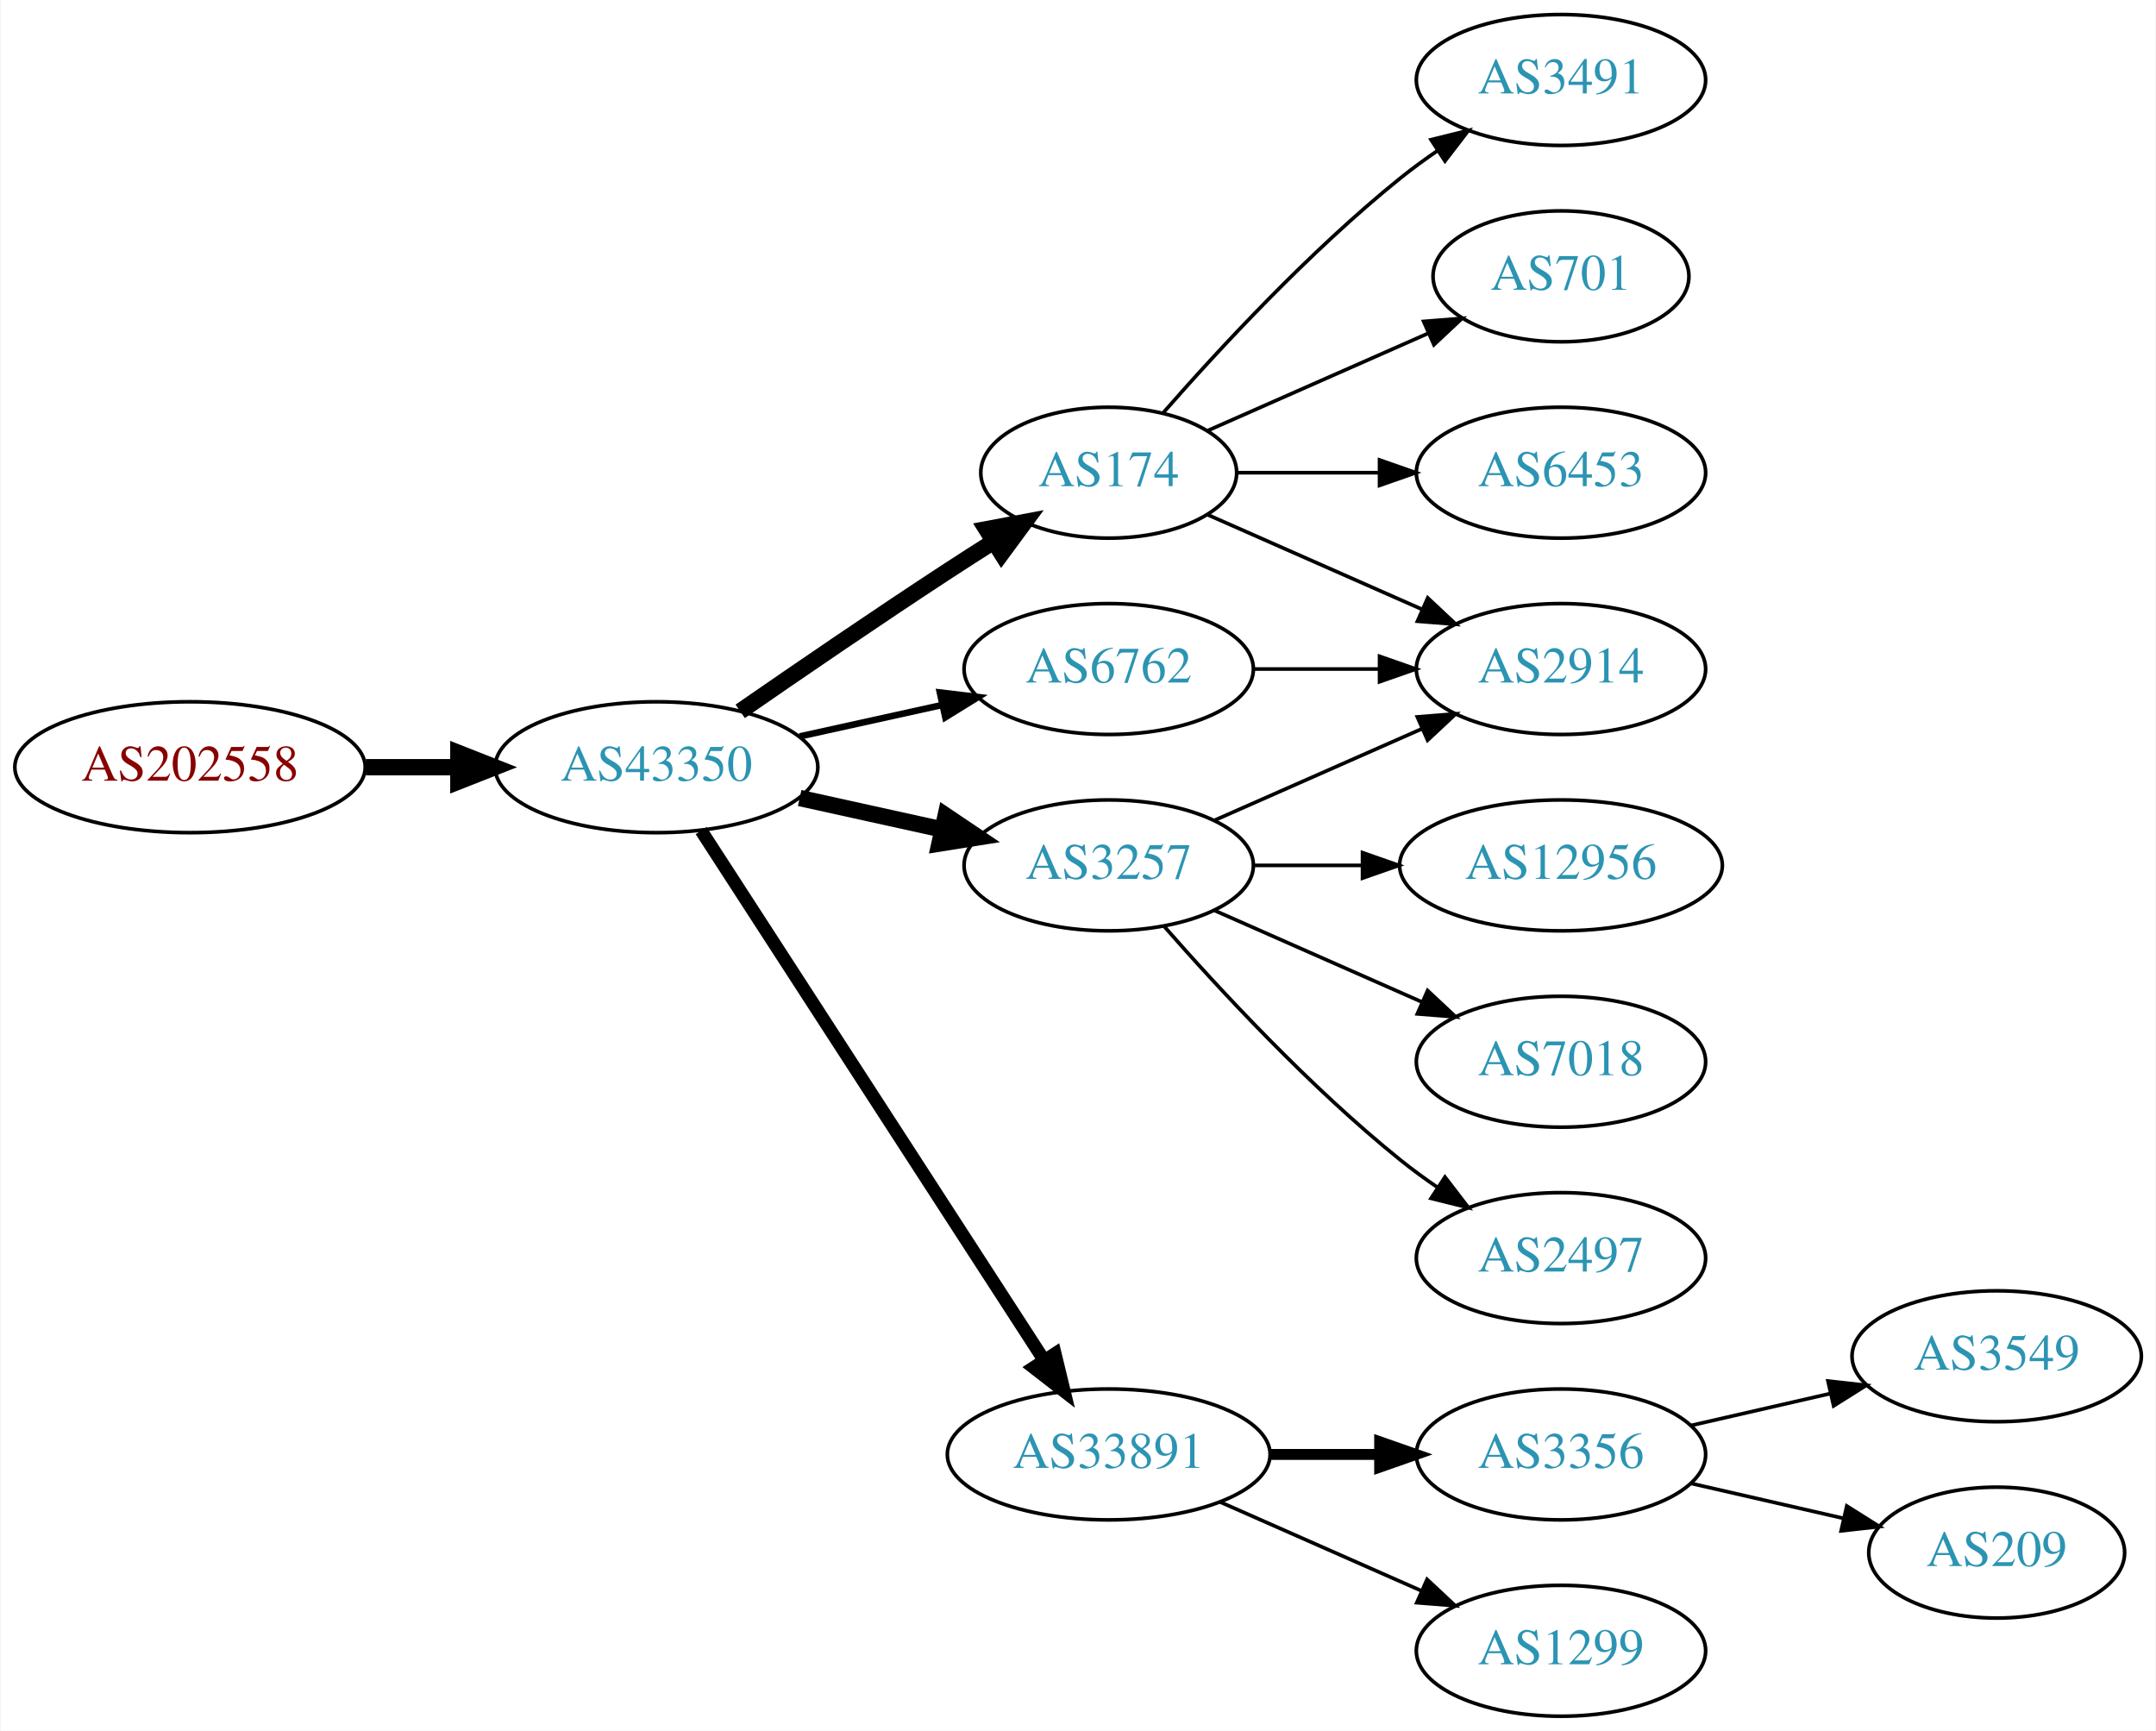
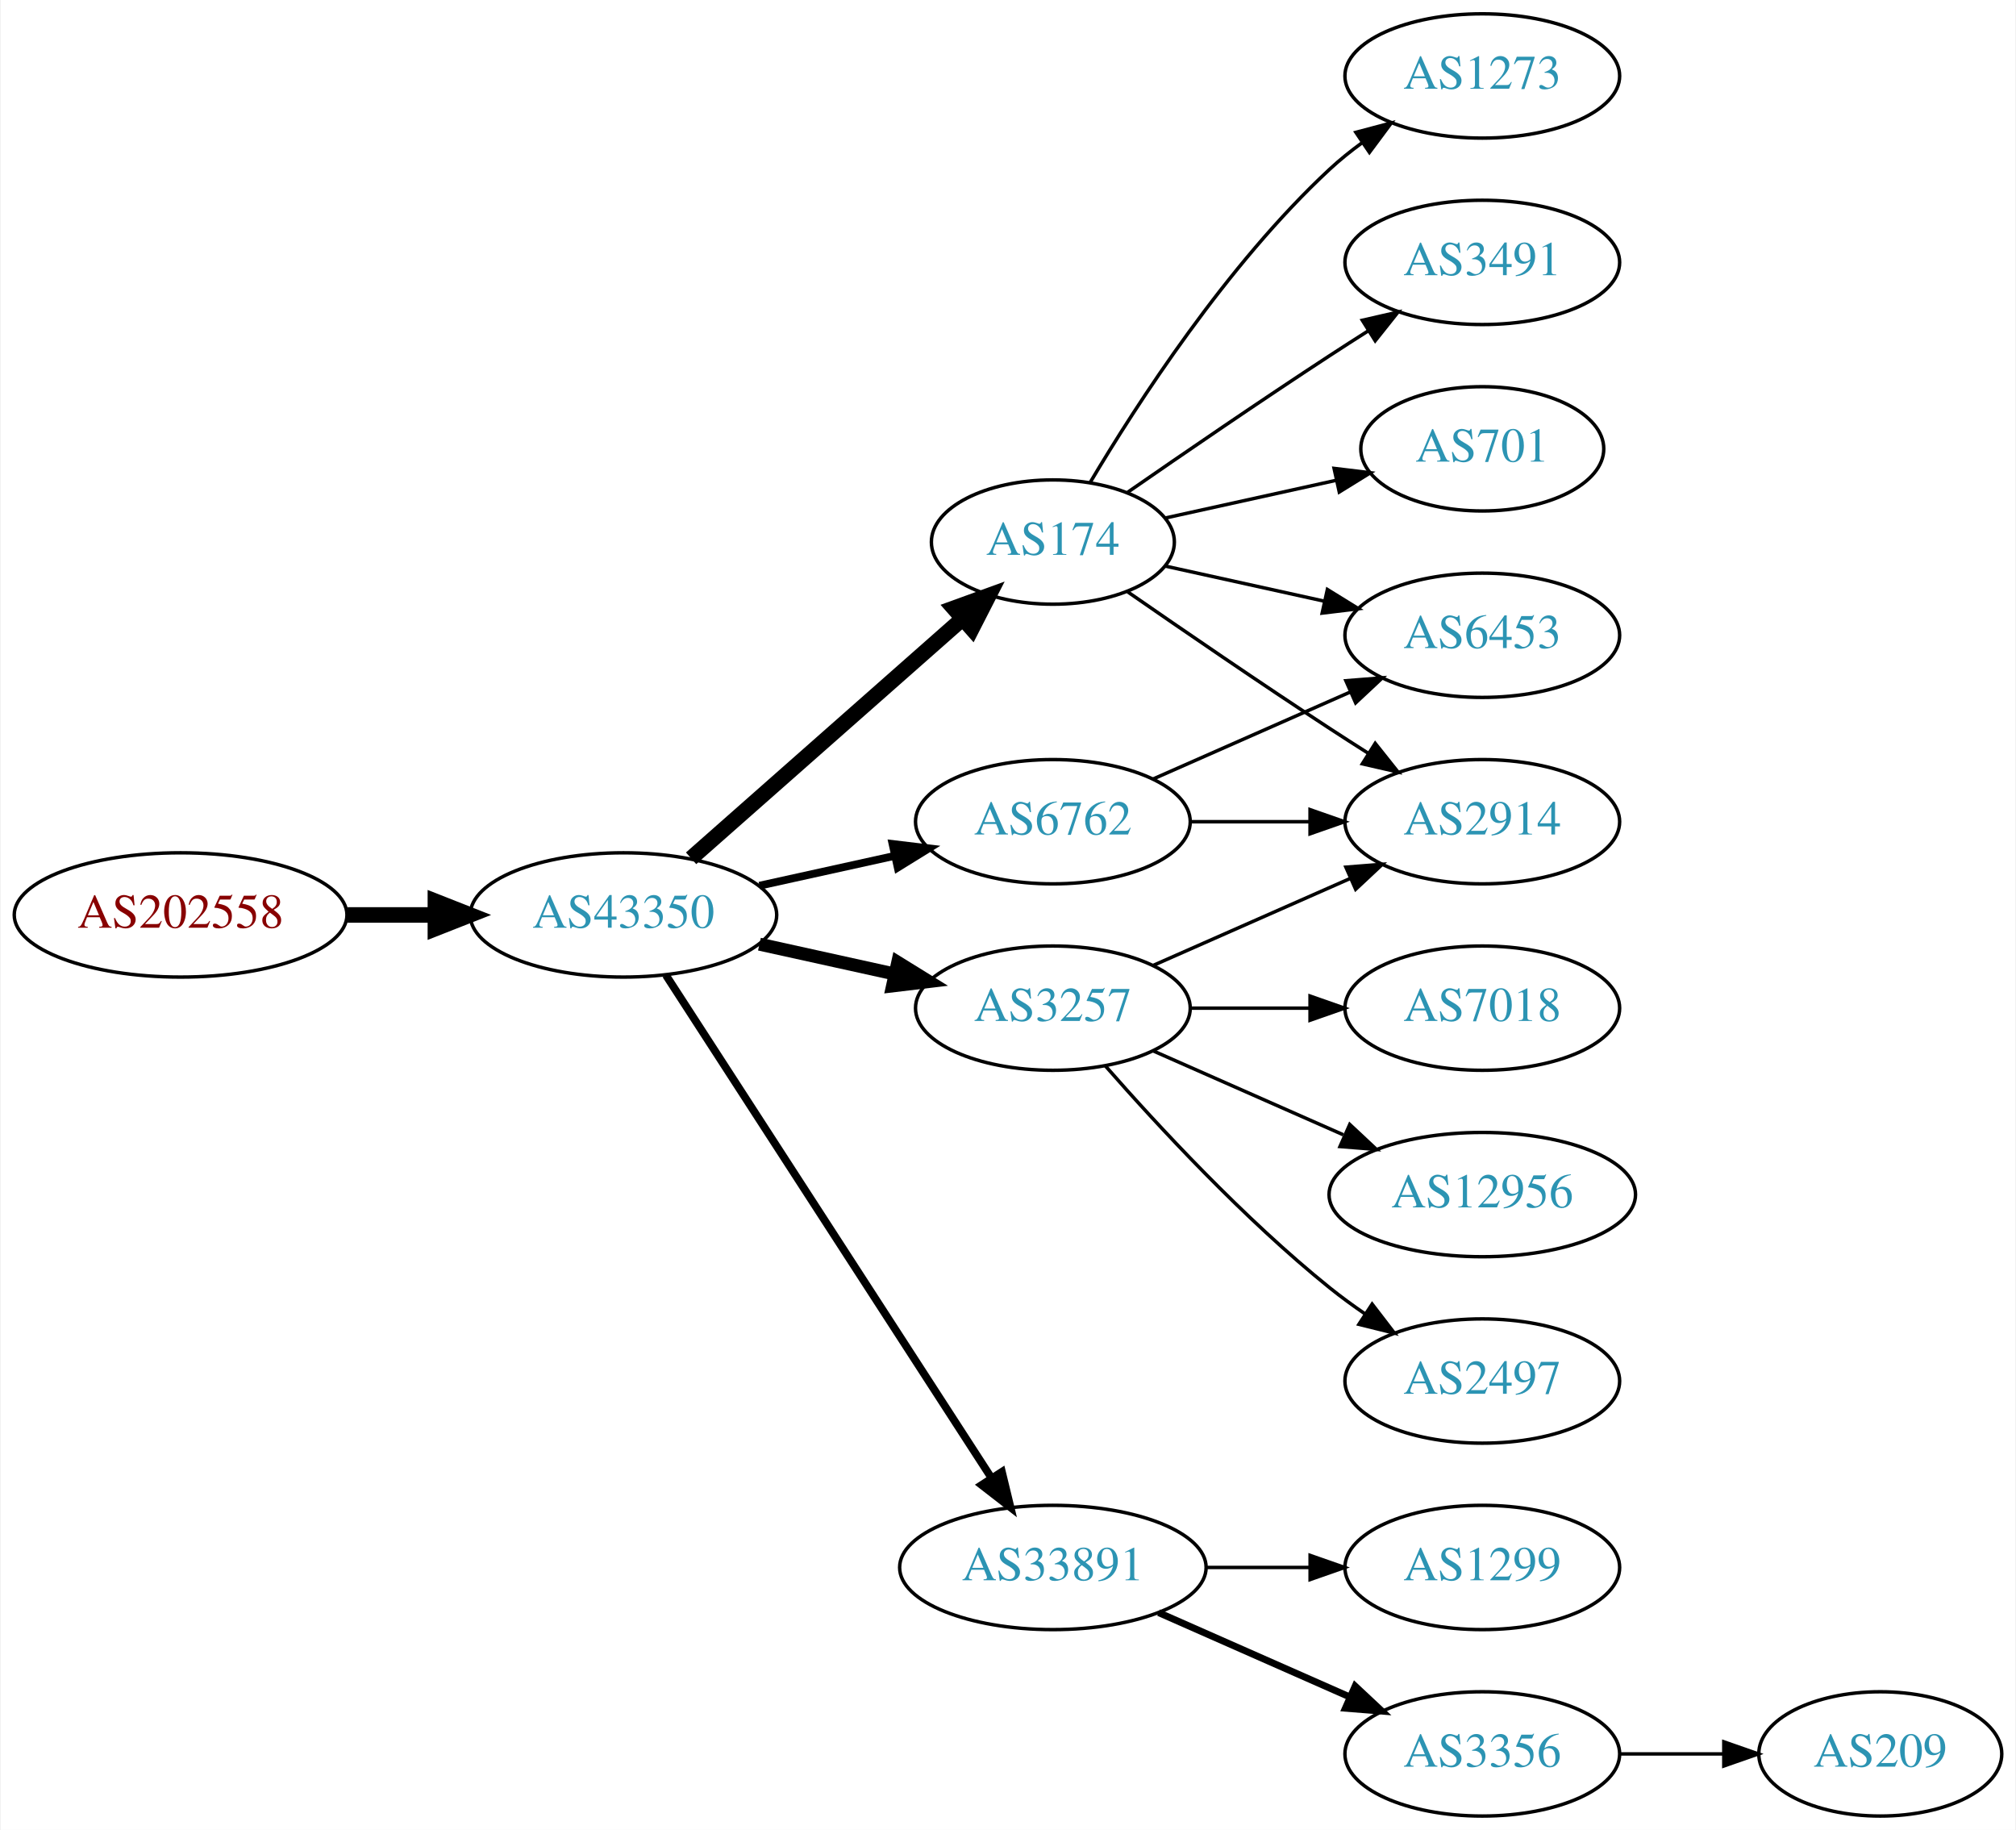
- <svg xmlns="http://www.w3.org/2000/svg" xmlns:xlink="http://www.w3.org/1999/xlink" width="593pt" height="476pt" viewBox="0.00 0.00 592.66 476.00">
-   <g id="graph0" class="graph" transform="scale(1 1) rotate(0) translate(4 472)">
-     <polygon fill="white" stroke="none" points="-4,4 -4,-472 588.661,-472 588.661,4 -4,4" />
+ <svg xmlns="http://www.w3.org/2000/svg" xmlns:xlink="http://www.w3.org/1999/xlink" width="584pt" height="530pt" viewBox="0.00 0.00 583.56 530.00">
+   <g id="graph0" class="graph" transform="scale(1 1) rotate(0) translate(4 526)">
+     <polygon fill="white" stroke="none" points="-4,4 -4,-526 579.562,-526 579.562,4 -4,4" />
    <g id="node1" class="node">
      <g id="a_node1">
        <a xlink:href="/asn/202558" xlink:title="AS202558 ~ FAIRNODE-AS [AT]">
          <ellipse fill="#ffffff" stroke="black" cx="48.096" cy="-261" rx="48.192" ry="18" />
          <text text-anchor="middle" x="48.096" y="-257.3" font-family="Times,serif" font-size="14.00" fill="#880000">AS202558</text>
        </a>
      </g>
    </g>
    <g id="node2" class="node">
      <g id="a_node2">
        <a xlink:href="/asn/43350" xlink:title="AS43350 ~ NForce Entertainment B.V. [NL]">
          <ellipse fill="#ffffff" stroke="black" cx="176.388" cy="-261" rx="44.393" ry="18" />
          <text text-anchor="middle" x="176.388" y="-257.3" font-family="Times,serif" font-size="14.00" fill="#2c94b3">AS43350</text>
        </a>
      </g>
    </g>
    <g id="edge1" class="edge">
      <path fill="none" stroke="black" stroke-width="4.5" d="M96.481,-261C104.742,-261 113.386,-261 121.799,-261" />
      <polygon fill="black" stroke="black" stroke-width="4.5" points="121.904,-264.938 131.904,-261 121.904,-257.063 121.904,-264.938" />
    </g>
    <g id="node3" class="node">
      <g id="a_node3">
-         <a xlink:href="/asn/174" xlink:title="AS174 ~ Cogent Communications [US]">
-           <ellipse fill="#ffffff" stroke="black" cx="300.78" cy="-342" rx="35.194" ry="18" />
-           <text text-anchor="middle" x="300.78" y="-338.3" font-family="Times,serif" font-size="14.00" fill="#2c94b3">AS174</text>
+         <a xlink:href="/asn/6762" xlink:title="AS6762 ~ TELECOM ITALIA SPARKLE S.p.A. [IT]">
+           <ellipse fill="#ffffff" stroke="black" cx="300.78" cy="-288" rx="39.794" ry="18" />
+           <text text-anchor="middle" x="300.78" y="-284.3" font-family="Times,serif" font-size="14.00" fill="#2c94b3">AS6762</text>
        </a>
      </g>
    </g>
    <g id="edge2" class="edge">
-       <path fill="none" stroke="black" stroke-width="4.5" d="M199.418,-276.367C215.221,-287.305 237.077,-302.261 256.584,-315 260.628,-317.642 264.914,-320.385 269.153,-323.067" />
-       <polygon fill="black" stroke="black" stroke-width="4.5" points="267.135,-326.449 277.697,-328.432 271.323,-319.78 267.135,-326.449" />
+       <path fill="none" stroke="black" stroke-width="2.25" d="M215.777,-269.469C228.168,-272.202 242.015,-275.257 254.836,-278.085" />
+       <polygon fill="black" stroke="black" stroke-width="2.25" points="254.331,-281.558 264.85,-280.295 255.839,-274.722 254.331,-281.558" />
    </g>
    <g id="node4" class="node">
      <g id="a_node4">
+         <a xlink:href="/asn/174" xlink:title="AS174 ~ Cogent Communications [US]">
+           <ellipse fill="#ffffff" stroke="black" cx="300.78" cy="-369" rx="35.194" ry="18" />
+           <text text-anchor="middle" x="300.78" y="-365.3" font-family="Times,serif" font-size="14.00" fill="#2c94b3">AS174</text>
+         </a>
+       </g>
+     </g>
+     <g id="edge3" class="edge">
+       <path fill="none" stroke="black" stroke-width="4.5" d="M195.976,-277.403C216.913,-295.878 251.059,-326.009 274.431,-346.632" />
+       <polygon fill="black" stroke="black" stroke-width="4.5" points="272.106,-349.832 282.209,-353.496 277.316,-343.927 272.106,-349.832" />
+     </g>
+     <g id="node5" class="node">
+       <g id="a_node5">
        <a xlink:href="/asn/3257" xlink:title="AS3257 ~ GTT [DE]">
          <ellipse fill="#ffffff" stroke="black" cx="300.78" cy="-234" rx="39.794" ry="18" />
          <text text-anchor="middle" x="300.78" y="-230.3" font-family="Times,serif" font-size="14.00" fill="#2c94b3">AS3257</text>
        </a>
      </g>
    </g>
-     <g id="edge3" class="edge">
-       <path fill="none" stroke="black" stroke-width="4.5" d="M215.777,-252.531C228.168,-249.798 242.015,-246.743 254.836,-243.915" />
-       <polygon fill="black" stroke="black" stroke-width="4.5" points="255.933,-247.705 264.85,-241.705 254.237,-240.015 255.933,-247.705" />
-     </g>
-     <g id="node5" class="node">
-       <g id="a_node5">
-         <a xlink:href="/asn/6762" xlink:title="AS6762 ~ TELECOM ITALIA SPARKLE S.p.A. [IT]">
-           <ellipse fill="#ffffff" stroke="black" cx="300.78" cy="-288" rx="39.794" ry="18" />
-           <text text-anchor="middle" x="300.78" y="-284.3" font-family="Times,serif" font-size="14.00" fill="#2c94b3">AS6762</text>
-         </a>
-       </g>
-     </g>
    <g id="edge4" class="edge">
-       <path fill="none" stroke="black" stroke-width="1.8" d="M215.777,-269.469C228.168,-272.202 242.015,-275.257 254.836,-278.085" />
-       <polygon fill="black" stroke="black" stroke-width="1.8" points="254.331,-281.558 264.85,-280.295 255.839,-274.722 254.331,-281.558" />
+       <path fill="none" stroke="black" stroke-width="3.75" d="M215.777,-252.531C228.168,-249.798 242.015,-246.743 254.836,-243.915" />
+       <polygon fill="black" stroke="black" stroke-width="3.75" points="255.839,-247.278 264.85,-241.705 254.331,-240.442 255.839,-247.278" />
    </g>
    <g id="node6" class="node">
      <g id="a_node6">
        <a xlink:href="/asn/33891" xlink:title="AS33891 ~ CORE-BACKBONE GMBH GLOBAL NETWORK [DE]">
          <ellipse fill="#ffffff" stroke="black" cx="300.78" cy="-72" rx="44.393" ry="18" />
          <text text-anchor="middle" x="300.78" y="-68.3" font-family="Times,serif" font-size="14.00" fill="#2c94b3">AS33891</text>
        </a>
      </g>
    </g>
    <g id="edge5" class="edge">
-       <path fill="none" stroke="black" stroke-width="3.6" d="M188.683,-243.558C210.268,-210.225 257.484,-137.314 282.856,-98.134" />
-       <polygon fill="black" stroke="black" stroke-width="3.6" points="286.014,-99.696 288.512,-89.4 280.139,-95.891 286.014,-99.696" />
+       <path fill="none" stroke="black" stroke-width="2.25" d="M188.683,-243.558C210.268,-210.225 257.484,-137.314 282.856,-98.134" />
+       <polygon fill="black" stroke="black" stroke-width="2.25" points="286.014,-99.696 288.512,-89.4 280.139,-95.891 286.014,-99.696" />
    </g>
    <g id="node7" class="node">
      <g id="a_node7">
        <a xlink:href="/asn/2914" xlink:title="AS2914 ~ NTT America, Inc. [US]">
          <ellipse fill="#ffffff" stroke="black" cx="425.172" cy="-288" rx="39.794" ry="18" />
          <text text-anchor="middle" x="425.172" y="-284.3" font-family="Times,serif" font-size="14.00" fill="#2c94b3">AS2914</text>
        </a>
      </g>
    </g>
    <g id="edge6" class="edge">
-       <path fill="none" stroke="black" d="M328.036,-330.416C345.221,-322.833 367.935,-312.812 386.969,-304.414" />
-       <polygon fill="black" stroke="black" points="388.521,-307.555 396.257,-300.316 385.695,-301.151 388.521,-307.555" />
+       <path fill="none" stroke="black" d="M340.505,-288C351.444,-288 363.494,-288 374.961,-288" />
+       <polygon fill="black" stroke="black" points="375.278,-291.5 385.278,-288 375.278,-284.5 375.278,-291.5" />
    </g>
    <g id="node8" class="node">
      <g id="a_node8">
+         <a xlink:href="/asn/6453" xlink:title="AS6453 ~ TATA COMMUNICATIONS (AMERICA) INC [US]">
+           <ellipse fill="#ffffff" stroke="black" cx="425.172" cy="-342" rx="39.794" ry="18" />
+           <text text-anchor="middle" x="425.172" y="-338.3" font-family="Times,serif" font-size="14.00" fill="#2c94b3">AS6453</text>
+         </a>
+       </g>
+     </g>
+     <g id="edge7" class="edge">
+       <path fill="none" stroke="black" d="M329.859,-300.389C346.807,-307.866 368.604,-317.483 386.974,-325.588" />
+       <polygon fill="black" stroke="black" points="385.661,-328.834 396.223,-329.669 388.487,-322.43 385.661,-328.834" />
+     </g>
+     <g id="edge10" class="edge">
+       <path fill="none" stroke="black" d="M322.471,-354.56C338.362,-343.551 360.912,-328.103 380.976,-315 384.558,-312.661 388.328,-310.241 392.089,-307.856" />
+       <polygon fill="black" stroke="black" points="394.151,-310.693 400.749,-302.404 390.422,-304.769 394.151,-310.693" />
+     </g>
+     <g id="edge11" class="edge">
+       <path fill="none" stroke="black" d="M333.299,-362.047C347.359,-358.945 364.178,-355.235 379.501,-351.854" />
+       <polygon fill="black" stroke="black" points="380.3,-355.262 389.312,-349.69 378.792,-348.427 380.3,-355.262" />
+     </g>
+     <g id="node9" class="node">
+       <g id="a_node9">
+         <a xlink:href="/asn/3491" xlink:title="AS3491 ~ PCCW Global, Inc. [US]">
+           <ellipse fill="#ffffff" stroke="black" cx="425.172" cy="-450" rx="39.794" ry="18" />
+           <text text-anchor="middle" x="425.172" y="-446.3" font-family="Times,serif" font-size="14.00" fill="#2c94b3">AS3491</text>
+         </a>
+       </g>
+     </g>
+     <g id="edge8" class="edge">
+       <path fill="none" stroke="black" d="M322.471,-383.44C338.362,-394.449 360.912,-409.897 380.976,-423 384.558,-425.339 388.328,-427.759 392.089,-430.144" />
+       <polygon fill="black" stroke="black" points="390.422,-433.231 400.749,-435.596 394.151,-427.307 390.422,-433.231" />
+     </g>
+     <g id="node10" class="node">
+       <g id="a_node10">
        <a xlink:href="/asn/701" xlink:title="AS701 ~ UUNET [US]">
          <ellipse fill="#ffffff" stroke="black" cx="425.172" cy="-396" rx="35.194" ry="18" />
          <text text-anchor="middle" x="425.172" y="-392.3" font-family="Times,serif" font-size="14.00" fill="#2c94b3">AS701</text>
        </a>
      </g>
    </g>
-     <g id="edge7" class="edge">
-       <path fill="none" stroke="black" d="M328.036,-353.584C345.702,-361.379 369.21,-371.75 388.557,-380.287" />
-       <polygon fill="black" stroke="black" points="387.397,-383.6 397.959,-384.435 390.223,-377.196 387.397,-383.6" />
-     </g>
-     <g id="node9" class="node">
-       <g id="a_node9">
-         <a xlink:href="/asn/6453" xlink:title="AS6453 ~ TATA COMMUNICATIONS (AMERICA) INC [US]">
-           <ellipse fill="#ffffff" stroke="black" cx="425.172" cy="-342" rx="39.794" ry="18" />
-           <text text-anchor="middle" x="425.172" y="-338.3" font-family="Times,serif" font-size="14.00" fill="#2c94b3">AS6453</text>
-         </a>
-       </g>
-     </g>
-     <g id="edge8" class="edge">
-       <path fill="none" stroke="black" d="M336.198,-342C348.249,-342 362.025,-342 375.043,-342" />
-       <polygon fill="black" stroke="black" points="375.273,-345.5 385.273,-342 375.273,-338.5 375.273,-345.5" />
-     </g>
-     <g id="node10" class="node">
-       <g id="a_node10">
-         <a xlink:href="/asn/3491" xlink:title="AS3491 ~ PCCW Global, Inc. [US]">
-           <ellipse fill="#ffffff" stroke="black" cx="425.172" cy="-450" rx="39.794" ry="18" />
-           <text text-anchor="middle" x="425.172" y="-446.3" font-family="Times,serif" font-size="14.00" fill="#2c94b3">AS3491</text>
-         </a>
-       </g>
-     </g>
    <g id="edge9" class="edge">
-       <path fill="none" stroke="black" d="M315.653,-358.345C330.723,-375.559 356.001,-402.901 380.976,-423 384.231,-425.62 387.756,-428.192 391.341,-430.646" />
-       <polygon fill="black" stroke="black" points="389.429,-433.577 399.714,-436.121 393.26,-427.719 389.429,-433.577" />
-     </g>
-     <g id="edge13" class="edge">
+       <path fill="none" stroke="black" d="M333.299,-375.953C348.432,-379.292 366.759,-383.335 382.98,-386.913" />
+       <polygon fill="black" stroke="black" points="382.24,-390.334 392.76,-389.07 383.748,-383.498 382.24,-390.334" />
+     </g>
+     <g id="node11" class="node">
+       <g id="a_node11">
+         <a xlink:href="/asn/1273" xlink:title="AS1273 ~ Vodafone Group PLC [EU]">
+           <ellipse fill="#ffffff" stroke="black" cx="425.172" cy="-504" rx="39.794" ry="18" />
+           <text text-anchor="middle" x="425.172" y="-500.3" font-family="Times,serif" font-size="14.00" fill="#2c94b3">AS1273</text>
+         </a>
+       </g>
+     </g>
+     <g id="edge12" class="edge">
+       <path fill="none" stroke="black" d="M311.593,-386.279C325.099,-409.011 351.158,-449.314 380.976,-477 383.882,-479.699 387.096,-482.28 390.42,-484.703" />
+       <polygon fill="black" stroke="black" points="388.555,-487.667 398.798,-490.375 392.479,-481.87 388.555,-487.667" />
+     </g>
+     <g id="edge16" class="edge">
      <path fill="none" stroke="black" d="M329.859,-246.389C346.807,-253.866 368.604,-263.483 386.974,-271.588" />
      <polygon fill="black" stroke="black" points="385.661,-274.834 396.223,-275.669 388.487,-268.43 385.661,-274.834" />
-     </g>
-     <g id="node11" class="node">
-       <g id="a_node11">
-         <a xlink:href="/asn/12956" xlink:title="AS12956 ~ TELXIUS [ES]">
-           <ellipse fill="#ffffff" stroke="black" cx="425.172" cy="-234" rx="44.393" ry="18" />
-           <text text-anchor="middle" x="425.172" y="-230.3" font-family="Times,serif" font-size="14.00" fill="#2c94b3">AS12956</text>
-         </a>
-       </g>
-     </g>
-     <g id="edge10" class="edge">
-       <path fill="none" stroke="black" d="M340.505,-234C349.965,-234 360.257,-234 370.284,-234" />
-       <polygon fill="black" stroke="black" points="370.59,-237.5 380.59,-234 370.59,-230.5 370.59,-237.5" />
    </g>
    <g id="node12" class="node">
      <g id="a_node12">
        <a xlink:href="/asn/7018" xlink:title="AS7018 ~ AT&amp;T Services, Inc. [US]">
-           <ellipse fill="#ffffff" stroke="black" cx="425.172" cy="-180" rx="39.794" ry="18" />
-           <text text-anchor="middle" x="425.172" y="-176.3" font-family="Times,serif" font-size="14.00" fill="#2c94b3">AS7018</text>
-         </a>
-       </g>
-     </g>
-     <g id="edge11" class="edge">
-       <path fill="none" stroke="black" d="M329.859,-221.611C346.807,-214.134 368.604,-204.517 386.974,-196.412" />
-       <polygon fill="black" stroke="black" points="388.487,-199.57 396.223,-192.331 385.661,-193.166 388.487,-199.57" />
+           <ellipse fill="#ffffff" stroke="black" cx="425.172" cy="-234" rx="39.794" ry="18" />
+           <text text-anchor="middle" x="425.172" y="-230.3" font-family="Times,serif" font-size="14.00" fill="#2c94b3">AS7018</text>
+         </a>
+       </g>
+     </g>
+     <g id="edge13" class="edge">
+       <path fill="none" stroke="black" d="M340.505,-234C351.444,-234 363.494,-234 374.961,-234" />
+       <polygon fill="black" stroke="black" points="375.278,-237.5 385.278,-234 375.278,-230.5 375.278,-237.5" />
    </g>
    <g id="node13" class="node">
      <g id="a_node13">
+         <a xlink:href="/asn/12956" xlink:title="AS12956 ~ TELXIUS [ES]">
+           <ellipse fill="#ffffff" stroke="black" cx="425.172" cy="-180" rx="44.393" ry="18" />
+           <text text-anchor="middle" x="425.172" y="-176.3" font-family="Times,serif" font-size="14.00" fill="#2c94b3">AS12956</text>
+         </a>
+       </g>
+     </g>
+     <g id="edge14" class="edge">
+       <path fill="none" stroke="black" d="M329.859,-221.611C346.175,-214.413 366.986,-205.231 384.905,-197.325" />
+       <polygon fill="black" stroke="black" points="386.78,-200.323 394.516,-193.084 383.954,-193.919 386.78,-200.323" />
+     </g>
+     <g id="node14" class="node">
+       <g id="a_node14">
        <a xlink:href="/asn/2497" xlink:title="AS2497 ~ Internet Initiative Japan Inc. [JP]">
          <ellipse fill="#ffffff" stroke="black" cx="425.172" cy="-126" rx="39.794" ry="18" />
          <text text-anchor="middle" x="425.172" y="-122.3" font-family="Times,serif" font-size="14.00" fill="#2c94b3">AS2497</text>
        </a>
      </g>
    </g>
-     <g id="edge12" class="edge">
+     <g id="edge15" class="edge">
      <path fill="none" stroke="black" d="M315.932,-217.337C331.034,-200.106 356.155,-172.976 380.976,-153 384.231,-150.38 387.756,-147.808 391.341,-145.354" />
      <polygon fill="black" stroke="black" points="393.26,-148.281 399.714,-139.879 389.429,-142.423 393.26,-148.281" />
    </g>
-     <g id="edge14" class="edge">
-       <path fill="none" stroke="black" d="M340.505,-288C351.444,-288 363.494,-288 374.961,-288" />
-       <polygon fill="black" stroke="black" points="375.278,-291.5 385.278,-288 375.278,-284.5 375.278,-291.5" />
-     </g>
-     <g id="node14" class="node">
-       <g id="a_node14">
-         <a xlink:href="/asn/1299" xlink:title="AS1299 ~ Telia Carrier [EU]">
-           <ellipse fill="#ffffff" stroke="black" cx="425.172" cy="-18" rx="39.794" ry="18" />
-           <text text-anchor="middle" x="425.172" y="-14.3" font-family="Times,serif" font-size="14.00" fill="#2c94b3">AS1299</text>
-         </a>
-       </g>
-     </g>
-     <g id="edge15" class="edge">
-       <path fill="none" stroke="black" d="M331.407,-58.928C348.002,-51.606 368.861,-42.403 386.595,-34.579" />
-       <polygon fill="black" stroke="black" points="388.342,-37.634 396.078,-30.395 385.516,-31.23 388.342,-37.634" />
-     </g>
    <g id="node15" class="node">
      <g id="a_node15">
-         <a xlink:href="/asn/3356" xlink:title="AS3356 ~ Level 3 Parent, LLC [US]">
+         <a xlink:href="/asn/1299" xlink:title="AS1299 ~ Telia Carrier [EU]">
          <ellipse fill="#ffffff" stroke="black" cx="425.172" cy="-72" rx="39.794" ry="18" />
-           <text text-anchor="middle" x="425.172" y="-68.3" font-family="Times,serif" font-size="14.00" fill="#2c94b3">AS3356</text>
-         </a>
-       </g>
-     </g>
-     <g id="edge16" class="edge">
-       <path fill="none" stroke="black" stroke-width="3" d="M345.275,-72C354.964,-72 365.301,-72 375.194,-72" />
-       <polygon fill="black" stroke="black" stroke-width="3" points="375.296,-75.5 385.296,-72 375.296,-68.5 375.296,-75.5" />
+           <text text-anchor="middle" x="425.172" y="-68.3" font-family="Times,serif" font-size="14.00" fill="#2c94b3">AS1299</text>
+         </a>
+       </g>
+     </g>
+     <g id="edge17" class="edge">
+       <path fill="none" stroke="black" d="M345.275,-72C354.964,-72 365.301,-72 375.194,-72" />
+       <polygon fill="black" stroke="black" points="375.296,-75.5 385.296,-72 375.296,-68.5 375.296,-75.5" />
    </g>
    <g id="node16" class="node">
      <g id="a_node16">
-         <a xlink:href="/asn/3549" xlink:title="AS3549 ~ Level 3 Parent, LLC [US]">
-           <ellipse fill="#ffffff" stroke="black" cx="545.014" cy="-99" rx="39.794" ry="18" />
-           <text text-anchor="middle" x="545.014" y="-95.3" font-family="Times,serif" font-size="14.00" fill="#2c94b3">AS3549</text>
-         </a>
-       </g>
-     </g>
-     <g id="edge17" class="edge">
-       <path fill="none" stroke="black" d="M460.891,-79.955C472.891,-82.704 486.512,-85.825 499.205,-88.733" />
-       <polygon fill="black" stroke="black" points="498.607,-92.187 509.136,-91.009 500.17,-85.364 498.607,-92.187" />
+         <a xlink:href="/asn/3356" xlink:title="AS3356 ~ Level 3 Parent, LLC [US]">
+           <ellipse fill="#ffffff" stroke="black" cx="425.172" cy="-18" rx="39.794" ry="18" />
+           <text text-anchor="middle" x="425.172" y="-14.3" font-family="Times,serif" font-size="14.00" fill="#2c94b3">AS3356</text>
+         </a>
+       </g>
+     </g>
+     <g id="edge18" class="edge">
+       <path fill="none" stroke="black" stroke-width="2" d="M331.407,-58.928C348.002,-51.606 368.861,-42.403 386.595,-34.579" />
+       <polygon fill="black" stroke="black" stroke-width="2" points="388.342,-37.634 396.078,-30.395 385.516,-31.23 388.342,-37.634" />
    </g>
    <g id="node17" class="node">
      <g id="a_node17">
        <a xlink:href="/asn/209" xlink:title="AS209 ~ CenturyLink Communications, LLC [US]">
-           <ellipse fill="#ffffff" stroke="black" cx="545.014" cy="-45" rx="35.194" ry="18" />
-           <text text-anchor="middle" x="545.014" y="-41.3" font-family="Times,serif" font-size="14.00" fill="#2c94b3">AS209</text>
-         </a>
-       </g>
-     </g>
-     <g id="edge18" class="edge">
-       <path fill="none" stroke="black" d="M460.891,-64.045C473.984,-61.045 489.006,-57.603 502.647,-54.478" />
-       <polygon fill="black" stroke="black" points="503.788,-57.807 512.754,-52.162 502.225,-50.984 503.788,-57.807" />
+           <ellipse fill="#ffffff" stroke="black" cx="540.465" cy="-18" rx="35.194" ry="18" />
+           <text text-anchor="middle" x="540.465" y="-14.3" font-family="Times,serif" font-size="14.00" fill="#2c94b3">AS209</text>
+         </a>
+       </g>
+     </g>
+     <g id="edge19" class="edge">
+       <path fill="none" stroke="black" d="M464.844,-18C474.549,-18 485.04,-18 495.003,-18" />
+       <polygon fill="black" stroke="black" points="495.139,-21.5 505.139,-18 495.139,-14.5 495.139,-21.5" />
    </g>
  </g>
</svg>
